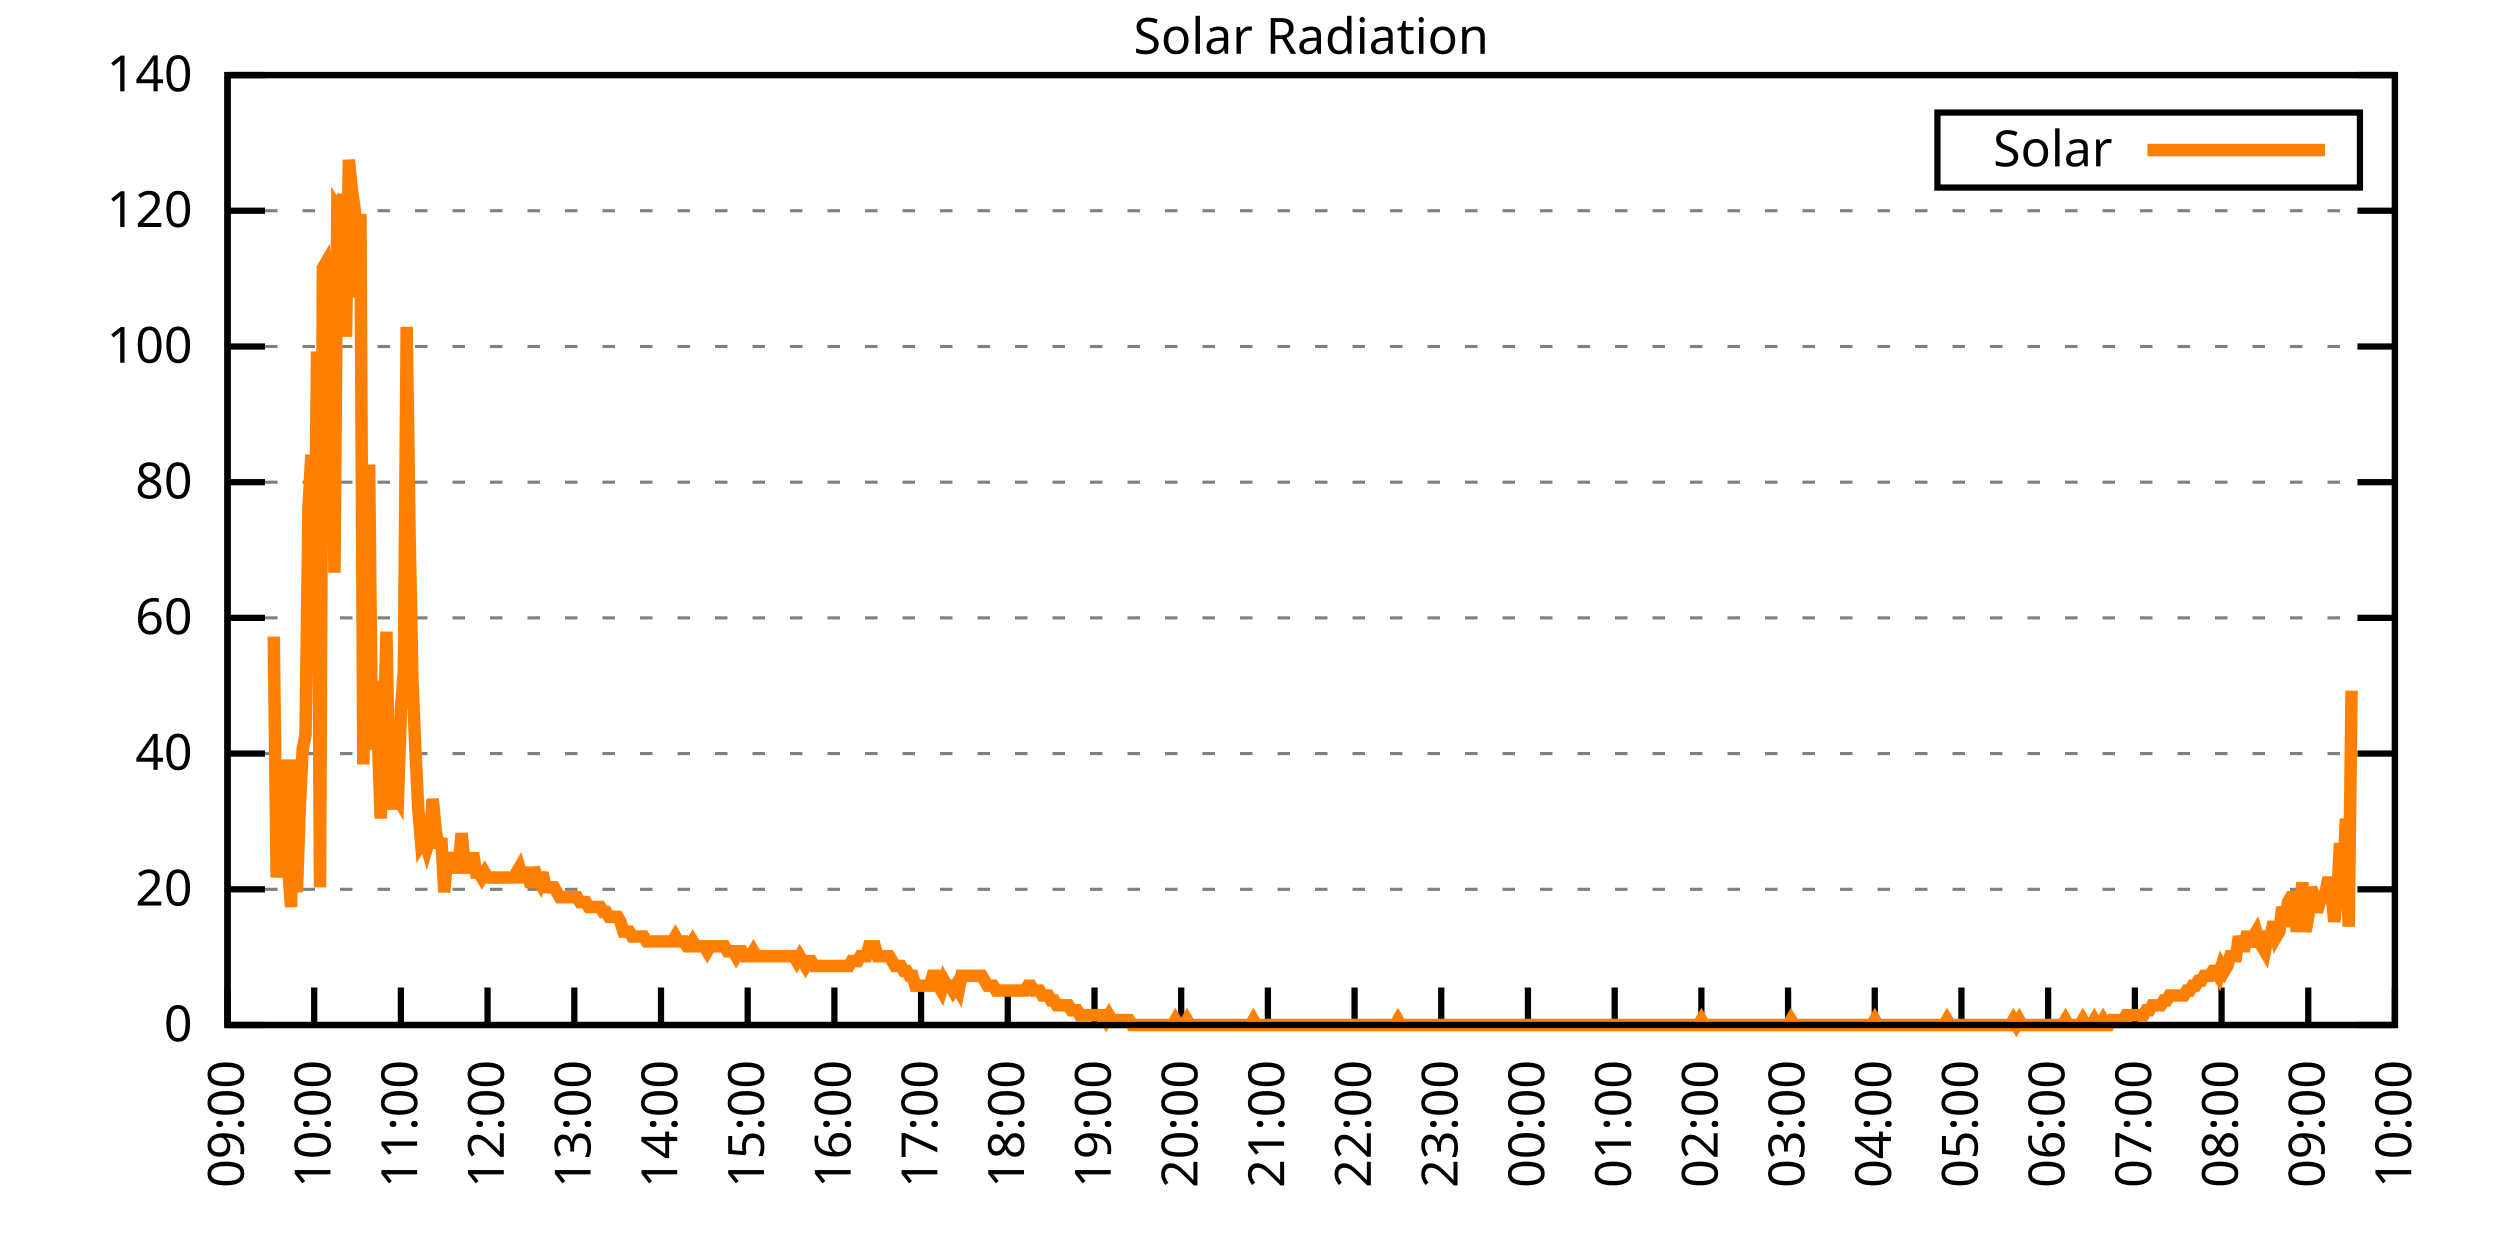
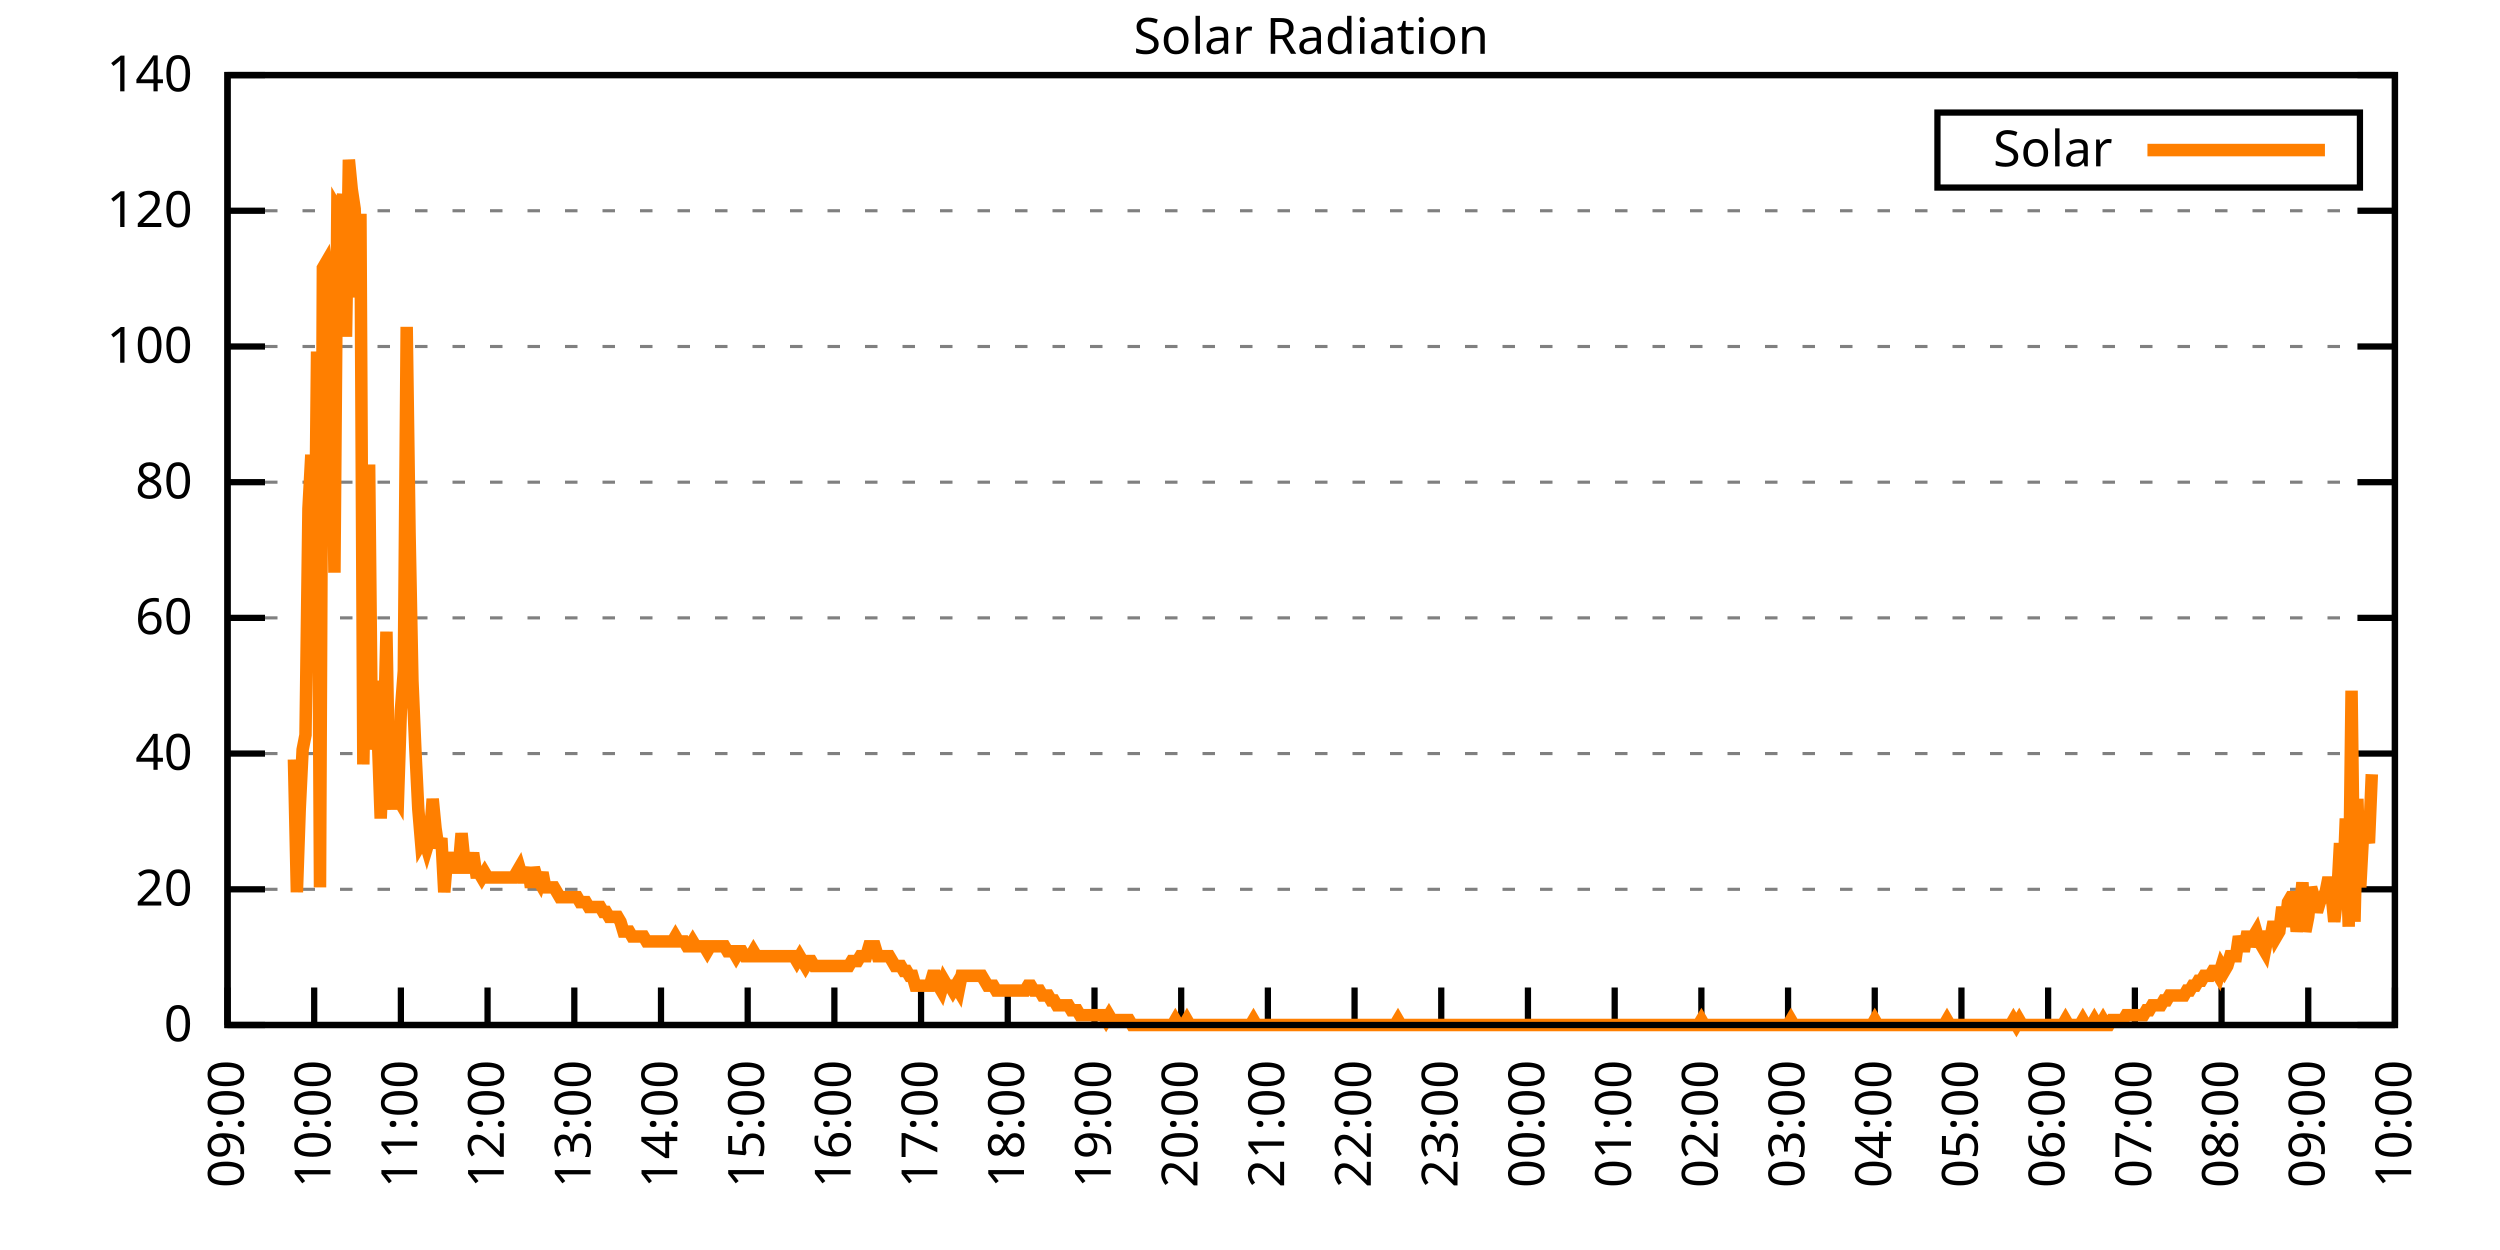
<svg xmlns="http://www.w3.org/2000/svg" xmlns:xlink="http://www.w3.org/1999/xlink" width="400" height="200" viewBox="0 0 400 200">
  <g id="gnuplot_canvas">
    <rect x="0" y="0" width="400" height="200" fill="none" />
    <defs>
      <circle id="gpDot" r="0.5" stroke-width="0.5" stroke="currentColor" />
      <path id="gpPt0" stroke-width="0.333" stroke="currentColor" d="M-1,0 h2 M0,-1 v2" />
      <path id="gpPt1" stroke-width="0.333" stroke="currentColor" d="M-1,-1 L1,1 M1,-1 L-1,1" />
      <path id="gpPt2" stroke-width="0.333" stroke="currentColor" d="M-1,0 L1,0 M0,-1 L0,1 M-1,-1 L1,1 M-1,1 L1,-1" />
      <rect id="gpPt3" stroke-width="0.333" stroke="currentColor" x="-1" y="-1" width="2" height="2" />
      <rect id="gpPt4" stroke-width="0.333" stroke="currentColor" fill="currentColor" x="-1" y="-1" width="2" height="2" />
      <circle id="gpPt5" stroke-width="0.333" stroke="currentColor" cx="0" cy="0" r="1" />
      <use xlink:href="#gpPt5" id="gpPt6" fill="currentColor" stroke="none" />
      <path id="gpPt7" stroke-width="0.333" stroke="currentColor" d="M0,-1.33 L-1.33,0.67 L1.33,0.67 z" />
      <use xlink:href="#gpPt7" id="gpPt8" fill="currentColor" stroke="none" />
      <use xlink:href="#gpPt7" id="gpPt9" stroke="currentColor" transform="rotate(180)" />
      <use xlink:href="#gpPt9" id="gpPt10" fill="currentColor" stroke="none" />
      <use xlink:href="#gpPt3" id="gpPt11" stroke="currentColor" transform="rotate(45)" />
      <use xlink:href="#gpPt11" id="gpPt12" fill="currentColor" stroke="none" />
      <path id="gpPt13" stroke-width="0.333" stroke="currentColor" d="M0,1.330 L1.265,0.411 L0.782,-1.067 L-0.782,-1.076 L-1.265,0.411 z" />
      <use xlink:href="#gpPt13" id="gpPt14" fill="currentColor" stroke="none" />
      <filter id="textbox" filterUnits="objectBoundingBox" x="0" y="0" height="1" width="1">
        <feFlood flood-color="white" flood-opacity="1" result="bgnd" />
        <feComposite in="SourceGraphic" in2="bgnd" operator="atop" />
      </filter>
      <filter id="greybox" filterUnits="objectBoundingBox" x="0" y="0" height="1" width="1">
        <feFlood flood-color="lightgrey" flood-opacity="1" result="grey" />
        <feComposite in="SourceGraphic" in2="grey" operator="atop" />
      </filter>
    </defs>
    <g fill="none" color="white" stroke="currentColor" stroke-width="1.00" stroke-linecap="butt" stroke-linejoin="miter">
</g>
    <g fill="none" color="black" stroke="currentColor" stroke-width="1.00" stroke-linecap="butt" stroke-linejoin="miter">
      <g stroke="none" shape-rendering="crispEdges">
        <polygon fill="rgb(255, 255, 255)" points="36.40,164.00 383.18,164.00 383.18,12.02 36.40,12.02 " />
      </g>
    </g>
    <g fill="none" color="black" stroke="currentColor" stroke-width="1.00" stroke-linecap="butt" stroke-linejoin="miter">
</g>
    <g fill="none" color="black" stroke="black" stroke-width="0.50" stroke-linecap="butt" stroke-linejoin="miter">
</g>
    <g fill="none" color="gray" stroke="currentColor" stroke-width="0.50" stroke-linecap="butt" stroke-linejoin="miter">
      <path stroke="gray" stroke-dasharray="2,4" class="gridline" d="M36.40,164.00 L383.19,164.00  " />
    </g>
    <g fill="none" color="gray" stroke="gray" stroke-width="1.00" stroke-linecap="butt" stroke-linejoin="miter">
</g>
    <g fill="none" color="black" stroke="currentColor" stroke-width="1.00" stroke-linecap="butt" stroke-linejoin="miter">
      <path stroke="black" d="M36.40,164.00 L42.40,164.00 M383.19,164.00 L377.19,164.00  " />
      <g transform="translate(30.80,166.60)" stroke="none" fill="black" font-family="Sans" font-size="8.00" text-anchor="end">
        <text>
          <tspan font-family="Sans"> 0</tspan>
        </text>
      </g>
    </g>
    <g fill="none" color="black" stroke="currentColor" stroke-width="1.00" stroke-linecap="butt" stroke-linejoin="miter">
</g>
    <g fill="none" color="black" stroke="black" stroke-width="0.50" stroke-linecap="butt" stroke-linejoin="miter">
</g>
    <g fill="none" color="gray" stroke="currentColor" stroke-width="0.50" stroke-linecap="butt" stroke-linejoin="miter">
      <path stroke="gray" stroke-dasharray="2,4" class="gridline" d="M36.40,142.29 L383.19,142.29  " />
    </g>
    <g fill="none" color="gray" stroke="gray" stroke-width="1.00" stroke-linecap="butt" stroke-linejoin="miter">
</g>
    <g fill="none" color="black" stroke="currentColor" stroke-width="1.00" stroke-linecap="butt" stroke-linejoin="miter">
      <path stroke="black" d="M36.40,142.29 L42.40,142.29 M383.19,142.29 L377.19,142.29  " />
      <g transform="translate(30.80,144.89)" stroke="none" fill="black" font-family="Sans" font-size="8.00" text-anchor="end">
        <text>
          <tspan font-family="Sans"> 20</tspan>
        </text>
      </g>
    </g>
    <g fill="none" color="black" stroke="currentColor" stroke-width="1.00" stroke-linecap="butt" stroke-linejoin="miter">
</g>
    <g fill="none" color="black" stroke="black" stroke-width="0.50" stroke-linecap="butt" stroke-linejoin="miter">
</g>
    <g fill="none" color="gray" stroke="currentColor" stroke-width="0.50" stroke-linecap="butt" stroke-linejoin="miter">
      <path stroke="gray" stroke-dasharray="2,4" class="gridline" d="M36.40,120.57 L383.19,120.57  " />
    </g>
    <g fill="none" color="gray" stroke="gray" stroke-width="1.00" stroke-linecap="butt" stroke-linejoin="miter">
</g>
    <g fill="none" color="black" stroke="currentColor" stroke-width="1.00" stroke-linecap="butt" stroke-linejoin="miter">
      <path stroke="black" d="M36.40,120.57 L42.40,120.57 M383.19,120.57 L377.19,120.57  " />
      <g transform="translate(30.80,123.17)" stroke="none" fill="black" font-family="Sans" font-size="8.00" text-anchor="end">
        <text>
          <tspan font-family="Sans"> 40</tspan>
        </text>
      </g>
    </g>
    <g fill="none" color="black" stroke="currentColor" stroke-width="1.00" stroke-linecap="butt" stroke-linejoin="miter">
</g>
    <g fill="none" color="black" stroke="black" stroke-width="0.50" stroke-linecap="butt" stroke-linejoin="miter">
</g>
    <g fill="none" color="gray" stroke="currentColor" stroke-width="0.50" stroke-linecap="butt" stroke-linejoin="miter">
      <path stroke="gray" stroke-dasharray="2,4" class="gridline" d="M36.40,98.86 L383.19,98.86  " />
    </g>
    <g fill="none" color="gray" stroke="gray" stroke-width="1.00" stroke-linecap="butt" stroke-linejoin="miter">
</g>
    <g fill="none" color="black" stroke="currentColor" stroke-width="1.00" stroke-linecap="butt" stroke-linejoin="miter">
      <path stroke="black" d="M36.40,98.86 L42.40,98.86 M383.19,98.86 L377.19,98.86  " />
      <g transform="translate(30.80,101.46)" stroke="none" fill="black" font-family="Sans" font-size="8.00" text-anchor="end">
        <text>
          <tspan font-family="Sans"> 60</tspan>
        </text>
      </g>
    </g>
    <g fill="none" color="black" stroke="currentColor" stroke-width="1.00" stroke-linecap="butt" stroke-linejoin="miter">
</g>
    <g fill="none" color="black" stroke="black" stroke-width="0.50" stroke-linecap="butt" stroke-linejoin="miter">
</g>
    <g fill="none" color="gray" stroke="currentColor" stroke-width="0.50" stroke-linecap="butt" stroke-linejoin="miter">
      <path stroke="gray" stroke-dasharray="2,4" class="gridline" d="M36.40,77.15 L383.19,77.15  " />
    </g>
    <g fill="none" color="gray" stroke="gray" stroke-width="1.00" stroke-linecap="butt" stroke-linejoin="miter">
</g>
    <g fill="none" color="black" stroke="currentColor" stroke-width="1.00" stroke-linecap="butt" stroke-linejoin="miter">
      <path stroke="black" d="M36.40,77.15 L42.40,77.15 M383.19,77.15 L377.19,77.15  " />
      <g transform="translate(30.80,79.75)" stroke="none" fill="black" font-family="Sans" font-size="8.00" text-anchor="end">
        <text>
          <tspan font-family="Sans"> 80</tspan>
        </text>
      </g>
    </g>
    <g fill="none" color="black" stroke="currentColor" stroke-width="1.00" stroke-linecap="butt" stroke-linejoin="miter">
</g>
    <g fill="none" color="black" stroke="black" stroke-width="0.50" stroke-linecap="butt" stroke-linejoin="miter">
</g>
    <g fill="none" color="gray" stroke="currentColor" stroke-width="0.50" stroke-linecap="butt" stroke-linejoin="miter">
      <path stroke="gray" stroke-dasharray="2,4" class="gridline" d="M36.40,55.44 L383.19,55.44  " />
    </g>
    <g fill="none" color="gray" stroke="gray" stroke-width="1.00" stroke-linecap="butt" stroke-linejoin="miter">
</g>
    <g fill="none" color="black" stroke="currentColor" stroke-width="1.00" stroke-linecap="butt" stroke-linejoin="miter">
      <path stroke="black" d="M36.40,55.44 L42.40,55.44 M383.19,55.44 L377.19,55.44  " />
      <g transform="translate(30.80,58.04)" stroke="none" fill="black" font-family="Sans" font-size="8.00" text-anchor="end">
        <text>
          <tspan font-family="Sans"> 100</tspan>
        </text>
      </g>
    </g>
    <g fill="none" color="black" stroke="currentColor" stroke-width="1.00" stroke-linecap="butt" stroke-linejoin="miter">
</g>
    <g fill="none" color="black" stroke="black" stroke-width="0.50" stroke-linecap="butt" stroke-linejoin="miter">
</g>
    <g fill="none" color="gray" stroke="currentColor" stroke-width="0.50" stroke-linecap="butt" stroke-linejoin="miter">
      <path stroke="gray" stroke-dasharray="2,4" class="gridline" d="M36.40,33.72 L383.19,33.72  " />
    </g>
    <g fill="none" color="gray" stroke="gray" stroke-width="1.00" stroke-linecap="butt" stroke-linejoin="miter">
</g>
    <g fill="none" color="black" stroke="currentColor" stroke-width="1.00" stroke-linecap="butt" stroke-linejoin="miter">
      <path stroke="black" d="M36.40,33.72 L42.40,33.72 M383.19,33.72 L377.19,33.72  " />
      <g transform="translate(30.80,36.32)" stroke="none" fill="black" font-family="Sans" font-size="8.00" text-anchor="end">
        <text>
          <tspan font-family="Sans"> 120</tspan>
        </text>
      </g>
    </g>
    <g fill="none" color="black" stroke="currentColor" stroke-width="1.00" stroke-linecap="butt" stroke-linejoin="miter">
</g>
    <g fill="none" color="black" stroke="black" stroke-width="0.50" stroke-linecap="butt" stroke-linejoin="miter">
</g>
    <g fill="none" color="gray" stroke="currentColor" stroke-width="0.50" stroke-linecap="butt" stroke-linejoin="miter">
      <path stroke="gray" stroke-dasharray="2,4" class="gridline" d="M36.40,12.01 L383.19,12.01  " />
    </g>
    <g fill="none" color="gray" stroke="gray" stroke-width="1.00" stroke-linecap="butt" stroke-linejoin="miter">
</g>
    <g fill="none" color="black" stroke="currentColor" stroke-width="1.00" stroke-linecap="butt" stroke-linejoin="miter">
      <path stroke="black" d="M36.40,12.01 L42.40,12.01 M383.19,12.01 L377.19,12.01  " />
      <g transform="translate(30.80,14.61)" stroke="none" fill="black" font-family="Sans" font-size="8.00" text-anchor="end">
        <text>
          <tspan font-family="Sans"> 140</tspan>
        </text>
      </g>
    </g>
    <g fill="none" color="black" stroke="currentColor" stroke-width="1.00" stroke-linecap="butt" stroke-linejoin="miter">
      <path stroke="black" d="M36.40,164.00 L36.40,158.00  " />
      <g transform="translate(39.00,169.60) rotate(270.00)" stroke="none" fill="black" font-family="Sans" font-size="8.00" text-anchor="end">
        <text>
          <tspan font-family="Sans">09:00</tspan>
        </text>
      </g>
    </g>
    <g fill="none" color="black" stroke="currentColor" stroke-width="1.00" stroke-linecap="butt" stroke-linejoin="miter">
      <path stroke="black" d="M50.27,164.00 L50.27,158.00  " />
      <g transform="translate(52.87,169.60) rotate(270.00)" stroke="none" fill="black" font-family="Sans" font-size="8.00" text-anchor="end">
        <text>
          <tspan font-family="Sans">10:00</tspan>
        </text>
      </g>
    </g>
    <g fill="none" color="black" stroke="currentColor" stroke-width="1.00" stroke-linecap="butt" stroke-linejoin="miter">
      <path stroke="black" d="M64.14,164.00 L64.14,158.00  " />
      <g transform="translate(66.74,169.60) rotate(270.00)" stroke="none" fill="black" font-family="Sans" font-size="8.00" text-anchor="end">
        <text>
          <tspan font-family="Sans">11:00</tspan>
        </text>
      </g>
    </g>
    <g fill="none" color="black" stroke="currentColor" stroke-width="1.00" stroke-linecap="butt" stroke-linejoin="miter">
      <path stroke="black" d="M78.01,164.00 L78.01,158.00  " />
      <g transform="translate(80.61,169.60) rotate(270.00)" stroke="none" fill="black" font-family="Sans" font-size="8.00" text-anchor="end">
        <text>
          <tspan font-family="Sans">12:00</tspan>
        </text>
      </g>
    </g>
    <g fill="none" color="black" stroke="currentColor" stroke-width="1.00" stroke-linecap="butt" stroke-linejoin="miter">
      <path stroke="black" d="M91.89,164.00 L91.89,158.00  " />
      <g transform="translate(94.49,169.60) rotate(270.00)" stroke="none" fill="black" font-family="Sans" font-size="8.00" text-anchor="end">
        <text>
          <tspan font-family="Sans">13:00</tspan>
        </text>
      </g>
    </g>
    <g fill="none" color="black" stroke="currentColor" stroke-width="1.00" stroke-linecap="butt" stroke-linejoin="miter">
      <path stroke="black" d="M105.76,164.00 L105.76,158.00  " />
      <g transform="translate(108.36,169.60) rotate(270.00)" stroke="none" fill="black" font-family="Sans" font-size="8.00" text-anchor="end">
        <text>
          <tspan font-family="Sans">14:00</tspan>
        </text>
      </g>
    </g>
    <g fill="none" color="black" stroke="currentColor" stroke-width="1.00" stroke-linecap="butt" stroke-linejoin="miter">
      <path stroke="black" d="M119.63,164.00 L119.63,158.00  " />
      <g transform="translate(122.23,169.60) rotate(270.00)" stroke="none" fill="black" font-family="Sans" font-size="8.00" text-anchor="end">
        <text>
          <tspan font-family="Sans">15:00</tspan>
        </text>
      </g>
    </g>
    <g fill="none" color="black" stroke="currentColor" stroke-width="1.00" stroke-linecap="butt" stroke-linejoin="miter">
      <path stroke="black" d="M133.50,164.00 L133.50,158.00  " />
      <g transform="translate(136.10,169.60) rotate(270.00)" stroke="none" fill="black" font-family="Sans" font-size="8.00" text-anchor="end">
        <text>
          <tspan font-family="Sans">16:00</tspan>
        </text>
      </g>
    </g>
    <g fill="none" color="black" stroke="currentColor" stroke-width="1.00" stroke-linecap="butt" stroke-linejoin="miter">
      <path stroke="black" d="M147.37,164.00 L147.37,158.00  " />
      <g transform="translate(149.97,169.60) rotate(270.00)" stroke="none" fill="black" font-family="Sans" font-size="8.00" text-anchor="end">
        <text>
          <tspan font-family="Sans">17:00</tspan>
        </text>
      </g>
    </g>
    <g fill="none" color="black" stroke="currentColor" stroke-width="1.00" stroke-linecap="butt" stroke-linejoin="miter">
      <path stroke="black" d="M161.24,164.00 L161.24,158.00  " />
      <g transform="translate(163.84,169.60) rotate(270.00)" stroke="none" fill="black" font-family="Sans" font-size="8.00" text-anchor="end">
        <text>
          <tspan font-family="Sans">18:00</tspan>
        </text>
      </g>
    </g>
    <g fill="none" color="black" stroke="currentColor" stroke-width="1.00" stroke-linecap="butt" stroke-linejoin="miter">
      <path stroke="black" d="M175.12,164.00 L175.12,158.00  " />
      <g transform="translate(177.72,169.60) rotate(270.00)" stroke="none" fill="black" font-family="Sans" font-size="8.00" text-anchor="end">
        <text>
          <tspan font-family="Sans">19:00</tspan>
        </text>
      </g>
    </g>
    <g fill="none" color="black" stroke="currentColor" stroke-width="1.00" stroke-linecap="butt" stroke-linejoin="miter">
      <path stroke="black" d="M188.99,164.00 L188.99,158.00  " />
      <g transform="translate(191.59,169.60) rotate(270.00)" stroke="none" fill="black" font-family="Sans" font-size="8.00" text-anchor="end">
        <text>
          <tspan font-family="Sans">20:00</tspan>
        </text>
      </g>
    </g>
    <g fill="none" color="black" stroke="currentColor" stroke-width="1.00" stroke-linecap="butt" stroke-linejoin="miter">
      <path stroke="black" d="M202.86,164.00 L202.86,158.00  " />
      <g transform="translate(205.46,169.60) rotate(270.00)" stroke="none" fill="black" font-family="Sans" font-size="8.00" text-anchor="end">
        <text>
          <tspan font-family="Sans">21:00</tspan>
        </text>
      </g>
    </g>
    <g fill="none" color="black" stroke="currentColor" stroke-width="1.00" stroke-linecap="butt" stroke-linejoin="miter">
      <path stroke="black" d="M216.73,164.00 L216.73,158.00  " />
      <g transform="translate(219.33,169.60) rotate(270.00)" stroke="none" fill="black" font-family="Sans" font-size="8.00" text-anchor="end">
        <text>
          <tspan font-family="Sans">22:00</tspan>
        </text>
      </g>
    </g>
    <g fill="none" color="black" stroke="currentColor" stroke-width="1.00" stroke-linecap="butt" stroke-linejoin="miter">
      <path stroke="black" d="M230.60,164.00 L230.60,158.00  " />
      <g transform="translate(233.20,169.60) rotate(270.00)" stroke="none" fill="black" font-family="Sans" font-size="8.00" text-anchor="end">
        <text>
          <tspan font-family="Sans">23:00</tspan>
        </text>
      </g>
    </g>
    <g fill="none" color="black" stroke="currentColor" stroke-width="1.00" stroke-linecap="butt" stroke-linejoin="miter">
      <path stroke="black" d="M244.47,164.00 L244.47,158.00  " />
      <g transform="translate(247.07,169.60) rotate(270.00)" stroke="none" fill="black" font-family="Sans" font-size="8.00" text-anchor="end">
        <text>
          <tspan font-family="Sans">00:00</tspan>
        </text>
      </g>
    </g>
    <g fill="none" color="black" stroke="currentColor" stroke-width="1.00" stroke-linecap="butt" stroke-linejoin="miter">
      <path stroke="black" d="M258.35,164.00 L258.35,158.00  " />
      <g transform="translate(260.95,169.60) rotate(270.00)" stroke="none" fill="black" font-family="Sans" font-size="8.00" text-anchor="end">
        <text>
          <tspan font-family="Sans">01:00</tspan>
        </text>
      </g>
    </g>
    <g fill="none" color="black" stroke="currentColor" stroke-width="1.00" stroke-linecap="butt" stroke-linejoin="miter">
      <path stroke="black" d="M272.22,164.00 L272.22,158.00  " />
      <g transform="translate(274.82,169.60) rotate(270.00)" stroke="none" fill="black" font-family="Sans" font-size="8.00" text-anchor="end">
        <text>
          <tspan font-family="Sans">02:00</tspan>
        </text>
      </g>
    </g>
    <g fill="none" color="black" stroke="currentColor" stroke-width="1.00" stroke-linecap="butt" stroke-linejoin="miter">
      <path stroke="black" d="M286.09,164.00 L286.09,158.00  " />
      <g transform="translate(288.69,169.60) rotate(270.00)" stroke="none" fill="black" font-family="Sans" font-size="8.00" text-anchor="end">
        <text>
          <tspan font-family="Sans">03:00</tspan>
        </text>
      </g>
    </g>
    <g fill="none" color="black" stroke="currentColor" stroke-width="1.00" stroke-linecap="butt" stroke-linejoin="miter">
      <path stroke="black" d="M299.96,164.00 L299.96,158.00  " />
      <g transform="translate(302.56,169.60) rotate(270.00)" stroke="none" fill="black" font-family="Sans" font-size="8.00" text-anchor="end">
        <text>
          <tspan font-family="Sans">04:00</tspan>
        </text>
      </g>
    </g>
    <g fill="none" color="black" stroke="currentColor" stroke-width="1.00" stroke-linecap="butt" stroke-linejoin="miter">
      <path stroke="black" d="M313.83,164.00 L313.83,158.00  " />
      <g transform="translate(316.43,169.60) rotate(270.00)" stroke="none" fill="black" font-family="Sans" font-size="8.00" text-anchor="end">
        <text>
          <tspan font-family="Sans">05:00</tspan>
        </text>
      </g>
    </g>
    <g fill="none" color="black" stroke="currentColor" stroke-width="1.00" stroke-linecap="butt" stroke-linejoin="miter">
      <path stroke="black" d="M327.70,164.00 L327.70,158.00  " />
      <g transform="translate(330.30,169.60) rotate(270.00)" stroke="none" fill="black" font-family="Sans" font-size="8.00" text-anchor="end">
        <text>
          <tspan font-family="Sans">06:00</tspan>
        </text>
      </g>
    </g>
    <g fill="none" color="black" stroke="currentColor" stroke-width="1.00" stroke-linecap="butt" stroke-linejoin="miter">
      <path stroke="black" d="M341.58,164.00 L341.58,158.00  " />
      <g transform="translate(344.18,169.60) rotate(270.00)" stroke="none" fill="black" font-family="Sans" font-size="8.00" text-anchor="end">
        <text>
          <tspan font-family="Sans">07:00</tspan>
        </text>
      </g>
    </g>
    <g fill="none" color="black" stroke="currentColor" stroke-width="1.00" stroke-linecap="butt" stroke-linejoin="miter">
      <path stroke="black" d="M355.45,164.00 L355.45,158.00  " />
      <g transform="translate(358.05,169.60) rotate(270.00)" stroke="none" fill="black" font-family="Sans" font-size="8.00" text-anchor="end">
        <text>
          <tspan font-family="Sans">08:00</tspan>
        </text>
      </g>
    </g>
    <g fill="none" color="black" stroke="currentColor" stroke-width="1.00" stroke-linecap="butt" stroke-linejoin="miter">
      <path stroke="black" d="M369.32,164.00 L369.32,158.00  " />
      <g transform="translate(371.92,169.60) rotate(270.00)" stroke="none" fill="black" font-family="Sans" font-size="8.00" text-anchor="end">
        <text>
          <tspan font-family="Sans">09:00</tspan>
        </text>
      </g>
    </g>
    <g fill="none" color="black" stroke="currentColor" stroke-width="1.00" stroke-linecap="butt" stroke-linejoin="miter">
      <path stroke="black" d="M383.19,164.00 L383.19,158.00  " />
      <g transform="translate(385.79,169.60) rotate(270.00)" stroke="none" fill="black" font-family="Sans" font-size="8.00" text-anchor="end">
        <text>
          <tspan font-family="Sans">10:00</tspan>
        </text>
      </g>
    </g>
    <g fill="none" color="black" stroke="currentColor" stroke-width="1.00" stroke-linecap="butt" stroke-linejoin="miter">
</g>
    <g fill="none" color="black" stroke="currentColor" stroke-width="1.00" stroke-linecap="butt" stroke-linejoin="miter">
      <path stroke="black" d="M36.40,12.01 L36.40,164.00 L383.19,164.00 L383.19,12.01 L36.40,12.01 Z  " />
    </g>
    <g fill="none" color="black" stroke="currentColor" stroke-width="1.00" stroke-linecap="butt" stroke-linejoin="miter">
</g>
    <g fill="none" color="black" stroke="currentColor" stroke-width="1.00" stroke-linecap="butt" stroke-linejoin="miter">
      <path stroke="black" d="M309.99,30.01 L309.99,18.01 L377.59,18.01 L377.59,30.01 L309.99,30.01 Z  " />
    </g>
    <g id="Solar_Radiation_plot_1">
      <g fill="none" color="white" stroke="black" stroke-width="2.00" stroke-linecap="butt" stroke-linejoin="miter">
</g>
      <g fill="none" color="black" stroke="currentColor" stroke-width="2.00" stroke-linecap="butt" stroke-linejoin="miter">
        <g transform="translate(337.99,26.61)" stroke="none" fill="black" font-family="Sans" font-size="8.00" text-anchor="end">
          <text>
            <tspan font-family="Sans">Solar</tspan>
          </text>
        </g>
      </g>
      <g fill="none" color="black" stroke="currentColor" stroke-width="2.00" stroke-linecap="butt" stroke-linejoin="miter">
-         <path stroke="rgb(255, 127,   0)" d="M343.59,24.01 L371.99,24.01 M43.80,101.86 L44.26,140.40 L44.72,133.32 L45.19,135.68 L45.65,121.52 L46.11,138.83   L46.57,145.12 L47.03,121.52 L47.50,142.76 L47.96,129.39 L48.42,119.95 L48.88,117.59 L49.35,81.41 L49.81,72.76   L50.27,101.86 L50.73,56.24 L51.20,141.98 L51.66,42.87 L52.12,42.08 L52.58,46.01 L53.05,56.24 L53.51,91.63   L53.97,33.43 L54.43,34.21 L54.90,31.07 L55.36,53.88 L55.82,25.56 L56.28,30.28 L56.75,33.43 L57.21,47.58   L57.67,34.21 L58.13,122.31 L58.59,96.35 L59.06,74.33 L59.52,119.95 L59.98,108.94 L60.44,117.59 L60.91,130.96   L61.37,119.95 L61.83,101.07 L62.29,127.03 L62.76,129.39 L63.22,127.03 L63.68,127.82 L64.14,113.66 L64.61,107.37   L65.07,52.30 L65.53,85.34 L65.99,108.94 L66.46,119.95 L66.92,129.39 L67.38,134.90 L67.84,134.11 L68.30,135.68   L68.77,134.11 L69.23,127.82 L69.69,132.54 L70.15,135.68 L70.62,134.11 L71.08,142.76 L71.54,137.26 L72.00,137.26   L72.47,138.04 L72.93,138.83 L73.39,138.83 L73.85,133.32 L74.32,138.04 L74.78,138.83 L75.24,138.83 L75.70,136.47   L76.17,139.62 L76.63,139.62 L77.09,140.40 L77.55,139.62 L78.01,140.40 L78.48,140.40 L78.94,140.40 L79.40,140.40   L79.86,140.40 L80.33,140.40 L80.79,140.40 L81.25,140.40 L81.71,140.40 L82.18,140.40 L82.64,139.62 L83.10,138.83   L83.56,140.40 L84.03,140.40 L84.49,138.83 L84.95,141.98 L85.41,138.83 L85.88,140.40 L86.34,141.19 L86.80,139.62   L87.26,141.98 L87.72,141.98 L88.19,141.98 L88.65,141.98 L89.11,142.76 L89.57,143.55 L90.04,143.55 L90.50,143.55   L90.96,143.55 L91.42,143.55 L91.89,143.55 L92.35,143.55 L92.81,144.34 L93.27,144.34 L93.74,144.34 L94.20,145.12   L94.66,145.12 L95.12,145.12 L95.59,145.12 L96.05,145.12 L96.51,145.91 L96.97,145.91 L97.44,146.70 L97.90,146.70   L98.36,146.70 L98.82,146.70 L99.28,147.48 L99.75,149.05 L100.21,149.05 L100.67,149.05 L101.13,149.84 L101.60,149.84   L102.06,149.84 L102.52,149.84 L102.98,149.84 L103.45,150.63 L103.91,150.63 L104.37,150.63 L104.83,150.63 L105.30,150.63   L105.76,150.63 L106.22,150.63 L106.68,150.63 L107.15,150.63 L107.61,150.63 L108.07,149.84 L108.53,150.63 L108.99,150.63   L109.46,150.63 L109.92,151.41 L110.38,151.41 L110.84,150.63 L111.31,151.41 L111.77,151.41 L112.23,151.41 L112.69,151.41   L113.16,152.20 L113.62,151.41 L114.08,151.41 L114.54,151.41 L115.01,151.41 L115.47,151.41 L115.93,151.41 L116.39,152.20   L116.86,152.20 L117.32,152.20 L117.78,152.99 L118.24,152.20 L118.70,152.20 L119.17,152.99 L119.63,152.99 L120.09,152.99   L120.55,152.20 L121.02,152.99 L121.48,152.99 L121.94,152.99 L122.40,152.99 L122.87,152.99 L123.33,152.99 L123.79,152.99   L124.25,152.99 L124.72,152.99 L125.18,152.99 L125.64,152.99 L126.10,152.99 L126.57,152.99 L127.03,152.99 L127.49,153.77   L127.95,152.99 L128.41,153.77 L128.88,154.56 L129.34,153.77 L129.80,153.77 L130.26,154.56 L130.73,154.56 L131.19,154.56   L131.65,154.56 L132.11,154.56 L132.58,154.56 L133.04,154.56 L133.50,154.56 L133.96,154.56 L134.43,154.56 L134.89,154.56   L135.35,154.56 L135.81,154.56 L136.28,153.77 L136.74,153.77 L137.20,153.77 L137.66,152.99 L138.13,152.99 L138.59,152.99   L139.05,151.41 L139.51,151.41 L139.97,151.41 L140.44,152.99 L140.90,152.99 L141.36,152.99 L141.82,152.99 L142.29,152.99   L142.75,153.77 L143.21,154.56 L143.67,154.56 L144.14,154.56 L144.60,155.35 L145.06,155.35 L145.52,156.13 L145.99,156.13   L146.45,157.71 L146.91,157.71 L147.37,157.71 L147.84,157.71 L148.30,157.71 L148.76,157.71 L149.22,156.13 L149.68,156.13   L150.15,157.71 L150.61,158.49 L151.07,156.92 L151.53,157.71 L152.00,157.71 L152.46,158.49 L152.92,157.71 L153.38,158.49   L153.85,156.13 L154.31,156.13 L154.77,156.13 L155.23,156.13 L155.70,156.13 L156.16,156.13 L156.62,156.13 L157.08,156.13   L157.55,156.92 L158.01,157.71 L158.47,157.71 L158.93,157.71 L159.39,158.49 L159.86,158.49 L160.32,158.49 L160.78,158.49   L161.24,158.49 L161.71,158.49 L162.17,158.49 L162.63,158.49 L163.09,158.49 L163.56,158.49 L164.02,158.49 L164.48,157.71   L164.94,157.71 L165.41,158.49 L165.87,158.49 L166.33,158.49 L166.79,159.28 L167.26,159.28 L167.72,159.28 L168.18,160.07   L168.64,160.07 L169.10,160.85 L169.57,160.85 L170.03,160.85 L170.49,160.85 L170.95,160.85 L171.42,161.64 L171.88,161.64   L172.34,161.64 L172.80,162.43 L173.27,162.43 L173.73,162.43 L174.19,162.43 L174.65,162.43 L175.12,162.43 L175.58,162.43   L176.04,162.43 L176.50,162.43 L176.97,163.21 L177.43,162.43 L177.89,163.21 L178.35,163.21 L178.82,163.21 L179.28,163.21   L179.74,163.21 L180.20,163.21 L180.66,163.21 L181.13,164.00 L181.59,164.00 L182.05,164.00 L182.51,164.00 L182.98,164.00   L183.44,164.00 L183.90,164.00 L184.36,164.00 L184.83,164.00 L185.29,164.00 L185.75,164.00 L186.21,164.00 L186.68,164.00   L187.14,164.00 L187.60,164.00 L188.06,163.21 L188.53,164.00 L188.99,164.00 L189.45,164.00 L189.91,163.21 L190.37,164.00   L190.84,164.00 L191.30,164.00 L191.76,164.00 L192.22,164.00 L192.69,164.00 L193.15,164.00 L193.61,164.00 L194.07,164.00   L194.54,164.00 L195.00,164.00 L195.46,164.00 L195.92,164.00 L196.39,164.00 L196.85,164.00 L197.31,164.00 L197.77,164.00   L198.24,164.00 L198.70,164.00 L199.16,164.00 L199.62,164.00 L200.08,164.00 L200.55,163.21 L201.01,164.00 L201.47,164.00   L201.93,164.00 L202.40,164.00 L202.86,164.00 L203.32,164.00 L203.78,164.00 L204.25,164.00 L204.71,164.00 L205.17,164.00   L205.63,164.00 L206.10,164.00 L206.56,164.00 L207.02,164.00 L207.48,164.00 L207.95,164.00 L208.41,164.00 L208.87,164.00   L209.33,164.00 L209.80,164.00 L210.26,164.00 L210.72,164.00 L211.18,164.00 L211.64,164.00 L212.11,164.00 L212.57,164.00   L213.03,164.00 L213.49,164.00 L213.96,164.00 L214.42,164.00 L214.88,164.00 L215.34,164.00 L215.81,164.00 L216.27,164.00   L216.73,164.00 L217.19,164.00 L217.66,164.00 L218.12,164.00 L218.58,164.00 L219.04,164.00 L219.51,164.00 L219.97,164.00   L220.43,164.00 L220.89,164.00 L221.35,164.00 L221.82,164.00 L222.28,164.00 L222.74,164.00 L223.20,164.00 L223.67,163.21   L224.13,164.00 L224.59,164.00 L225.05,164.00 L225.52,164.00 L225.98,164.00 L226.44,164.00 L226.90,164.00 L227.37,164.00   L227.83,164.00 L228.29,164.00 L228.75,164.00 L229.22,164.00 L229.68,164.00 L230.14,164.00 L230.60,164.00 L231.06,164.00   L231.53,164.00 L231.99,164.00 L232.45,164.00 L232.91,164.00 L233.38,164.00 L233.84,164.00 L234.30,164.00 L234.76,164.00   L235.23,164.00 L235.69,164.00 L236.15,164.00 L236.61,164.00 L237.08,164.00 L237.54,164.00 L238.00,164.00 L238.46,164.00   L238.93,164.00 L239.39,164.00 L239.85,164.00 L240.31,164.00 L240.77,164.00 L241.24,164.00 L241.70,164.00 L242.16,164.00   L242.62,164.00 L243.09,164.00 L243.55,164.00 L244.01,164.00 L244.47,164.00 L244.94,164.00 L245.40,164.00 L245.86,164.00   L246.32,164.00 L246.79,164.00 L247.25,164.00 L247.71,164.00 L248.17,164.00 L248.64,164.00 L249.10,164.00 L249.56,164.00   L250.02,164.00 L250.49,164.00 L250.95,164.00 L251.41,164.00 L251.87,164.00 L252.33,164.00 L252.80,164.00 L253.26,164.00   L253.72,164.00 L254.18,164.00 L254.65,164.00 L255.11,164.00 L255.57,164.00 L256.03,164.00 L256.50,164.00 L256.96,164.00   L257.42,164.00 L257.88,164.00 L258.35,164.00 L258.81,164.00 L259.27,164.00 L259.73,164.00 L260.20,164.00 L260.66,164.00   L261.12,164.00 L261.58,164.00 L262.04,164.00 L262.51,164.00 L262.97,164.00 L263.43,164.00 L263.89,164.00 L264.36,164.00   L264.82,164.00 L265.28,164.00 L265.74,164.00 L266.21,164.00 L266.67,164.00 L267.13,164.00 L267.59,164.00 L268.06,164.00   L268.52,164.00 L268.98,164.00 L269.44,164.00 L269.91,164.00 L270.37,164.00 L270.83,164.00 L271.29,164.00 L271.75,164.00   L272.22,163.21 L272.68,164.00 L273.14,164.00 L273.60,164.00 L274.07,164.00 L274.53,164.00 L274.99,164.00 L275.45,164.00   L275.92,164.00 L276.38,164.00 L276.84,164.00 L277.30,164.00 L277.77,164.00 L278.23,164.00 L278.69,164.00 L279.15,164.00   L279.62,164.00 L280.08,164.00 L280.54,164.00 L281.00,164.00 L281.46,164.00 L281.93,164.00 L282.39,164.00 L282.85,164.00   L283.31,164.00 L283.78,164.00 L284.24,164.00 L284.70,164.00 L285.16,164.00 L285.63,164.00 L286.09,164.00 L286.55,163.21   L287.01,164.00 L287.48,164.00 L287.94,164.00 L288.40,164.00 L288.86,164.00 L289.33,164.00 L289.79,164.00 L290.25,164.00   L290.71,164.00 L291.18,164.00 L291.64,164.00 L292.10,164.00 L292.56,164.00 L293.02,164.00 L293.49,164.00 L293.95,164.00   L294.41,164.00 L294.87,164.00 L295.34,164.00 L295.80,164.00 L296.26,164.00 L296.72,164.00 L297.19,164.00 L297.65,164.00   L298.11,164.00 L298.57,164.00 L299.04,164.00 L299.50,164.00 L299.96,163.21 L300.42,164.00 L300.89,164.00 L301.35,164.00   L301.81,164.00 L302.27,164.00 L302.73,164.00 L303.20,164.00 L303.66,164.00 L304.12,164.00 L304.58,164.00 L305.05,164.00   L305.51,164.00 L305.97,164.00 L306.43,164.00 L306.90,164.00 L307.36,164.00 L307.82,164.00 L308.28,164.00 L308.75,164.00   L309.21,164.00 L309.67,164.00 L310.13,164.00 L310.60,164.00 L311.06,164.00 L311.52,163.21 L311.98,164.00 L312.44,164.00   L312.91,164.00 L313.37,164.00 L313.83,164.00 L314.29,164.00 L314.76,164.00 L315.22,164.00 L315.68,164.00 L316.14,164.00   L316.61,164.00 L317.07,164.00 L317.53,164.00 L317.99,164.00 L318.46,164.00 L318.92,164.00 L319.38,164.00 L319.84,164.00   L320.31,164.00 L320.77,164.00 L321.23,164.00 L321.69,164.00 L322.15,163.21 L322.62,164.00 L323.08,163.21 L323.54,164.00   L324.00,164.00 L324.47,164.00 L324.93,164.00 L325.39,164.00 L325.85,164.00 L326.32,164.00 L326.78,164.00 L327.24,164.00   L327.70,164.00 L328.17,164.00 L328.63,164.00 L329.09,164.00 L329.55,164.00 L330.02,164.00 L330.48,163.21 L330.94,164.00   L331.40,164.00 L331.87,164.00 L332.33,164.00 L332.79,164.00 L333.25,163.21 L333.71,164.00 L334.18,164.00 L334.64,164.00   L335.10,163.21 L335.56,164.00 L336.03,164.00 L336.49,163.21 L336.95,164.00 L337.41,164.00 L337.88,163.21 L338.34,163.21   L338.80,163.21 L339.26,163.21 L339.73,163.21 L340.19,162.43 L340.65,162.43 L341.11,162.43 L341.58,162.43 L342.04,162.43   L342.50,162.43 L342.96,162.43 L343.42,161.64 L343.89,161.64 L344.35,160.85 L344.81,160.85 L345.27,160.85 L345.74,160.85   L346.20,160.07 L346.66,160.07 L347.12,159.28 L347.59,159.28 L348.05,159.28 L348.51,159.28 L348.97,159.28 L349.44,159.28   L349.90,158.49 L350.36,158.49 L350.82,157.71 L351.29,157.71 L351.75,156.92 L352.21,156.92 L352.67,156.13 L353.13,156.13   L353.60,156.13 L354.06,155.35 L354.52,155.35 L354.98,156.13 L355.45,154.56 L355.91,155.35 L356.37,154.56 L356.83,152.99   L357.30,152.99 L357.76,152.99 L358.22,149.84 L358.68,151.41 L359.15,151.41 L359.61,149.05 L360.07,151.41 L360.53,149.84   L361.00,149.05 L361.46,150.63 L361.92,151.41 L362.38,152.20 L362.84,149.84 L363.31,149.84 L363.77,147.48 L364.23,149.84   L364.69,149.05 L365.16,145.12 L365.62,148.27 L366.08,144.34 L366.54,143.55 L367.01,143.55 L367.47,149.05 L367.93,145.91   L368.39,141.19 L368.86,149.05 L369.32,146.70 L369.78,141.98 L370.24,143.55 L370.71,145.91 L371.17,144.34 L371.63,143.55   L372.09,142.76 L372.56,140.40 L373.02,142.76 L373.48,147.48 L373.94,143.55 L374.40,134.90 L374.87,142.76 L375.33,130.96   L375.79,148.27 L376.25,110.51  " />
+         <path stroke="rgb(255, 127,   0)" d="M343.59,24.01 L371.99,24.01 M47.03,121.52 L47.50,142.76 L47.96,129.39 L48.42,119.95 L48.88,117.59 L49.35,81.41   L49.81,72.76 L50.27,101.86 L50.73,56.24 L51.20,141.98 L51.66,42.87 L52.12,42.08 L52.58,46.01 L53.05,56.24   L53.51,91.63 L53.97,33.43 L54.43,34.21 L54.90,31.07 L55.36,53.88 L55.82,25.56 L56.28,30.28 L56.75,33.43   L57.21,47.58 L57.67,34.21 L58.13,122.31 L58.59,96.35 L59.06,74.33 L59.52,119.95 L59.98,108.94 L60.44,117.59   L60.91,130.96 L61.37,119.95 L61.83,101.07 L62.29,127.03 L62.76,129.39 L63.22,127.03 L63.68,127.82 L64.14,113.66   L64.61,107.37 L65.07,52.30 L65.53,85.34 L65.99,108.94 L66.46,119.95 L66.92,129.39 L67.38,134.90 L67.84,134.11   L68.30,135.68 L68.77,134.11 L69.23,127.82 L69.69,132.54 L70.15,135.68 L70.62,134.11 L71.08,142.76 L71.54,137.26   L72.00,137.26 L72.47,138.04 L72.93,138.83 L73.39,138.83 L73.85,133.32 L74.32,138.04 L74.78,138.83 L75.24,138.83   L75.70,136.47 L76.17,139.62 L76.63,139.62 L77.09,140.40 L77.55,139.62 L78.01,140.40 L78.48,140.40 L78.94,140.40   L79.40,140.40 L79.86,140.40 L80.33,140.40 L80.79,140.40 L81.25,140.40 L81.71,140.40 L82.18,140.40 L82.64,139.62   L83.10,138.83 L83.56,140.40 L84.03,140.40 L84.49,138.83 L84.95,141.98 L85.41,138.83 L85.88,140.40 L86.34,141.19   L86.80,139.62 L87.26,141.98 L87.72,141.98 L88.19,141.98 L88.65,141.98 L89.11,142.76 L89.57,143.55 L90.04,143.55   L90.50,143.55 L90.96,143.55 L91.42,143.55 L91.89,143.55 L92.35,143.55 L92.81,144.34 L93.27,144.34 L93.74,144.34   L94.20,145.12 L94.66,145.12 L95.12,145.12 L95.59,145.12 L96.05,145.12 L96.51,145.91 L96.97,145.91 L97.44,146.70   L97.90,146.70 L98.36,146.70 L98.82,146.70 L99.28,147.48 L99.75,149.05 L100.21,149.05 L100.67,149.05 L101.13,149.84   L101.60,149.84 L102.06,149.84 L102.52,149.84 L102.98,149.84 L103.45,150.63 L103.91,150.63 L104.37,150.63 L104.83,150.63   L105.30,150.63 L105.76,150.63 L106.22,150.63 L106.68,150.63 L107.15,150.63 L107.61,150.63 L108.07,149.84 L108.53,150.63   L108.99,150.63 L109.46,150.63 L109.92,151.41 L110.38,151.41 L110.84,150.63 L111.31,151.41 L111.77,151.41 L112.23,151.41   L112.69,151.41 L113.16,152.20 L113.62,151.41 L114.08,151.41 L114.54,151.41 L115.01,151.41 L115.47,151.41 L115.93,151.41   L116.39,152.20 L116.86,152.20 L117.32,152.20 L117.78,152.99 L118.24,152.20 L118.70,152.20 L119.17,152.99 L119.63,152.99   L120.09,152.99 L120.55,152.20 L121.02,152.99 L121.48,152.99 L121.94,152.99 L122.40,152.99 L122.87,152.99 L123.33,152.99   L123.79,152.99 L124.25,152.99 L124.72,152.99 L125.18,152.99 L125.64,152.99 L126.10,152.99 L126.57,152.99 L127.03,152.99   L127.49,153.77 L127.95,152.99 L128.41,153.77 L128.88,154.56 L129.34,153.77 L129.80,153.77 L130.26,154.56 L130.73,154.56   L131.19,154.56 L131.65,154.56 L132.11,154.56 L132.58,154.56 L133.04,154.56 L133.50,154.56 L133.96,154.56 L134.43,154.56   L134.89,154.56 L135.35,154.56 L135.81,154.56 L136.28,153.77 L136.74,153.77 L137.20,153.77 L137.66,152.99 L138.13,152.99   L138.59,152.99 L139.05,151.41 L139.51,151.41 L139.97,151.41 L140.44,152.99 L140.90,152.99 L141.36,152.99 L141.82,152.99   L142.29,152.99 L142.75,153.77 L143.21,154.56 L143.67,154.56 L144.14,154.56 L144.60,155.35 L145.06,155.35 L145.52,156.13   L145.99,156.13 L146.45,157.71 L146.91,157.71 L147.37,157.71 L147.84,157.71 L148.30,157.71 L148.76,157.71 L149.22,156.13   L149.68,156.13 L150.15,157.71 L150.61,158.49 L151.07,156.92 L151.53,157.71 L152.00,157.71 L152.46,158.49 L152.92,157.71   L153.38,158.49 L153.85,156.13 L154.31,156.13 L154.77,156.13 L155.23,156.13 L155.70,156.13 L156.16,156.13 L156.62,156.13   L157.08,156.13 L157.55,156.92 L158.01,157.71 L158.47,157.71 L158.93,157.71 L159.39,158.49 L159.86,158.49 L160.32,158.49   L160.78,158.49 L161.24,158.49 L161.71,158.49 L162.17,158.49 L162.63,158.49 L163.09,158.49 L163.56,158.49 L164.02,158.49   L164.48,157.71 L164.94,157.71 L165.41,158.49 L165.87,158.49 L166.33,158.49 L166.79,159.28 L167.26,159.28 L167.72,159.28   L168.18,160.07 L168.64,160.07 L169.10,160.85 L169.57,160.85 L170.03,160.85 L170.49,160.85 L170.95,160.85 L171.42,161.64   L171.88,161.64 L172.34,161.64 L172.80,162.43 L173.27,162.43 L173.73,162.43 L174.19,162.43 L174.65,162.43 L175.12,162.43   L175.58,162.43 L176.04,162.43 L176.50,162.43 L176.97,163.21 L177.43,162.43 L177.89,163.21 L178.35,163.21 L178.82,163.21   L179.28,163.21 L179.74,163.21 L180.20,163.21 L180.66,163.21 L181.13,164.00 L181.59,164.00 L182.05,164.00 L182.51,164.00   L182.98,164.00 L183.44,164.00 L183.90,164.00 L184.36,164.00 L184.83,164.00 L185.29,164.00 L185.75,164.00 L186.21,164.00   L186.68,164.00 L187.14,164.00 L187.60,164.00 L188.06,163.21 L188.53,164.00 L188.99,164.00 L189.45,164.00 L189.91,163.21   L190.37,164.00 L190.84,164.00 L191.30,164.00 L191.76,164.00 L192.22,164.00 L192.69,164.00 L193.15,164.00 L193.61,164.00   L194.07,164.00 L194.54,164.00 L195.00,164.00 L195.46,164.00 L195.92,164.00 L196.39,164.00 L196.85,164.00 L197.31,164.00   L197.77,164.00 L198.24,164.00 L198.70,164.00 L199.16,164.00 L199.62,164.00 L200.08,164.00 L200.55,163.21 L201.01,164.00   L201.47,164.00 L201.93,164.00 L202.40,164.00 L202.86,164.00 L203.32,164.00 L203.78,164.00 L204.25,164.00 L204.71,164.00   L205.17,164.00 L205.63,164.00 L206.10,164.00 L206.56,164.00 L207.02,164.00 L207.48,164.00 L207.95,164.00 L208.41,164.00   L208.87,164.00 L209.33,164.00 L209.80,164.00 L210.26,164.00 L210.72,164.00 L211.18,164.00 L211.64,164.00 L212.11,164.00   L212.57,164.00 L213.03,164.00 L213.49,164.00 L213.96,164.00 L214.42,164.00 L214.88,164.00 L215.34,164.00 L215.81,164.00   L216.27,164.00 L216.73,164.00 L217.19,164.00 L217.66,164.00 L218.12,164.00 L218.58,164.00 L219.04,164.00 L219.51,164.00   L219.97,164.00 L220.43,164.00 L220.89,164.00 L221.35,164.00 L221.82,164.00 L222.28,164.00 L222.74,164.00 L223.20,164.00   L223.67,163.21 L224.13,164.00 L224.59,164.00 L225.05,164.00 L225.52,164.00 L225.98,164.00 L226.44,164.00 L226.90,164.00   L227.37,164.00 L227.83,164.00 L228.29,164.00 L228.75,164.00 L229.22,164.00 L229.68,164.00 L230.14,164.00 L230.60,164.00   L231.06,164.00 L231.53,164.00 L231.99,164.00 L232.45,164.00 L232.91,164.00 L233.38,164.00 L233.84,164.00 L234.30,164.00   L234.76,164.00 L235.23,164.00 L235.69,164.00 L236.15,164.00 L236.61,164.00 L237.08,164.00 L237.54,164.00 L238.00,164.00   L238.46,164.00 L238.93,164.00 L239.39,164.00 L239.85,164.00 L240.31,164.00 L240.77,164.00 L241.24,164.00 L241.70,164.00   L242.16,164.00 L242.62,164.00 L243.09,164.00 L243.55,164.00 L244.01,164.00 L244.47,164.00 L244.94,164.00 L245.40,164.00   L245.86,164.00 L246.32,164.00 L246.79,164.00 L247.25,164.00 L247.71,164.00 L248.17,164.00 L248.64,164.00 L249.10,164.00   L249.56,164.00 L250.02,164.00 L250.49,164.00 L250.95,164.00 L251.41,164.00 L251.87,164.00 L252.33,164.00 L252.80,164.00   L253.26,164.00 L253.72,164.00 L254.18,164.00 L254.65,164.00 L255.11,164.00 L255.57,164.00 L256.03,164.00 L256.50,164.00   L256.96,164.00 L257.42,164.00 L257.88,164.00 L258.35,164.00 L258.81,164.00 L259.27,164.00 L259.73,164.00 L260.20,164.00   L260.66,164.00 L261.12,164.00 L261.58,164.00 L262.04,164.00 L262.51,164.00 L262.97,164.00 L263.43,164.00 L263.89,164.00   L264.36,164.00 L264.82,164.00 L265.28,164.00 L265.74,164.00 L266.21,164.00 L266.67,164.00 L267.13,164.00 L267.59,164.00   L268.06,164.00 L268.52,164.00 L268.98,164.00 L269.44,164.00 L269.91,164.00 L270.37,164.00 L270.83,164.00 L271.29,164.00   L271.75,164.00 L272.22,163.21 L272.68,164.00 L273.14,164.00 L273.60,164.00 L274.07,164.00 L274.53,164.00 L274.99,164.00   L275.45,164.00 L275.92,164.00 L276.38,164.00 L276.84,164.00 L277.30,164.00 L277.77,164.00 L278.23,164.00 L278.69,164.00   L279.15,164.00 L279.62,164.00 L280.08,164.00 L280.54,164.00 L281.00,164.00 L281.46,164.00 L281.93,164.00 L282.39,164.00   L282.85,164.00 L283.31,164.00 L283.78,164.00 L284.24,164.00 L284.70,164.00 L285.16,164.00 L285.63,164.00 L286.09,164.00   L286.55,163.21 L287.01,164.00 L287.48,164.00 L287.94,164.00 L288.40,164.00 L288.86,164.00 L289.33,164.00 L289.79,164.00   L290.25,164.00 L290.71,164.00 L291.18,164.00 L291.64,164.00 L292.10,164.00 L292.56,164.00 L293.02,164.00 L293.49,164.00   L293.95,164.00 L294.41,164.00 L294.87,164.00 L295.34,164.00 L295.80,164.00 L296.26,164.00 L296.72,164.00 L297.19,164.00   L297.65,164.00 L298.11,164.00 L298.57,164.00 L299.04,164.00 L299.50,164.00 L299.96,163.21 L300.42,164.00 L300.89,164.00   L301.35,164.00 L301.81,164.00 L302.27,164.00 L302.73,164.00 L303.20,164.00 L303.66,164.00 L304.12,164.00 L304.58,164.00   L305.05,164.00 L305.51,164.00 L305.97,164.00 L306.43,164.00 L306.90,164.00 L307.36,164.00 L307.82,164.00 L308.28,164.00   L308.75,164.00 L309.21,164.00 L309.67,164.00 L310.13,164.00 L310.60,164.00 L311.06,164.00 L311.52,163.21 L311.98,164.00   L312.44,164.00 L312.91,164.00 L313.37,164.00 L313.83,164.00 L314.29,164.00 L314.76,164.00 L315.22,164.00 L315.68,164.00   L316.14,164.00 L316.61,164.00 L317.07,164.00 L317.53,164.00 L317.99,164.00 L318.46,164.00 L318.92,164.00 L319.38,164.00   L319.84,164.00 L320.31,164.00 L320.77,164.00 L321.23,164.00 L321.69,164.00 L322.15,163.21 L322.62,164.00 L323.08,163.21   L323.54,164.00 L324.00,164.00 L324.47,164.00 L324.93,164.00 L325.39,164.00 L325.85,164.00 L326.32,164.00 L326.78,164.00   L327.24,164.00 L327.70,164.00 L328.17,164.00 L328.63,164.00 L329.09,164.00 L329.55,164.00 L330.02,164.00 L330.48,163.21   L330.94,164.00 L331.40,164.00 L331.87,164.00 L332.33,164.00 L332.79,164.00 L333.25,163.21 L333.71,164.00 L334.18,164.00   L334.64,164.00 L335.10,163.21 L335.56,164.00 L336.03,164.00 L336.49,163.21 L336.95,164.00 L337.41,164.00 L337.88,163.21   L338.34,163.21 L338.80,163.21 L339.26,163.21 L339.73,163.21 L340.19,162.43 L340.65,162.43 L341.11,162.43 L341.58,162.43   L342.04,162.43 L342.50,162.43 L342.96,162.43 L343.42,161.64 L343.89,161.64 L344.35,160.85 L344.81,160.85 L345.27,160.85   L345.74,160.85 L346.20,160.07 L346.66,160.07 L347.12,159.28 L347.59,159.28 L348.05,159.28 L348.51,159.28 L348.97,159.28   L349.44,159.28 L349.90,158.49 L350.36,158.49 L350.82,157.71 L351.29,157.71 L351.75,156.92 L352.21,156.92 L352.67,156.13   L353.13,156.13 L353.60,156.13 L354.06,155.35 L354.52,155.35 L354.98,156.13 L355.45,154.56 L355.91,155.35 L356.37,154.56   L356.83,152.99 L357.30,152.99 L357.76,152.99 L358.22,149.84 L358.68,151.41 L359.15,151.41 L359.61,149.05 L360.07,151.41   L360.53,149.84 L361.00,149.05 L361.46,150.63 L361.92,151.41 L362.38,152.20 L362.84,149.84 L363.31,149.84 L363.77,147.48   L364.23,149.84 L364.69,149.05 L365.16,145.12 L365.62,148.27 L366.08,144.34 L366.54,143.55 L367.01,143.55 L367.47,149.05   L367.93,145.91 L368.39,141.19 L368.86,149.05 L369.32,146.70 L369.78,141.98 L370.24,143.55 L370.71,145.91 L371.17,144.34   L371.63,143.55 L372.09,142.76 L372.56,140.40 L373.02,142.76 L373.48,147.48 L373.94,143.55 L374.40,134.90 L374.87,142.76   L375.33,130.96 L375.79,148.27 L376.25,110.51 L376.72,147.48 L377.18,127.82 L377.64,141.98 L378.10,133.32 L378.57,132.54   L379.03,134.90 L379.49,123.88  " />
      </g>
    </g>
    <g fill="none" color="black" stroke="currentColor" stroke-width="2.00" stroke-linecap="butt" stroke-linejoin="miter">
</g>
    <g fill="none" color="black" stroke="black" stroke-width="1.00" stroke-linecap="butt" stroke-linejoin="miter">
</g>
    <g fill="none" color="black" stroke="currentColor" stroke-width="1.00" stroke-linecap="butt" stroke-linejoin="miter">
      <path stroke="black" d="M36.40,12.01 L36.40,164.00 L383.19,164.00 L383.19,12.01 L36.40,12.01 Z  " />
      <g transform="translate(6.80,88.01) rotate(270.00)" stroke="none" fill="black" font-family="Sans" font-size="8.00" text-anchor="middle">
        <text />
      </g>
    </g>
    <g fill="none" color="black" stroke="currentColor" stroke-width="1.00" stroke-linecap="butt" stroke-linejoin="miter">
</g>
    <g fill="none" color="black" stroke="currentColor" stroke-width="1.00" stroke-linecap="butt" stroke-linejoin="miter">
      <g transform="translate(209.79,8.61)" stroke="none" fill="black" font-family="Sans" font-size="8.00" text-anchor="middle">
        <text>
          <tspan font-family="Sans">Solar Radiation</tspan>
        </text>
      </g>
    </g>
    <g fill="none" color="black" stroke="currentColor" stroke-width="1.00" stroke-linecap="butt" stroke-linejoin="miter">
</g>
  </g>
</svg>
